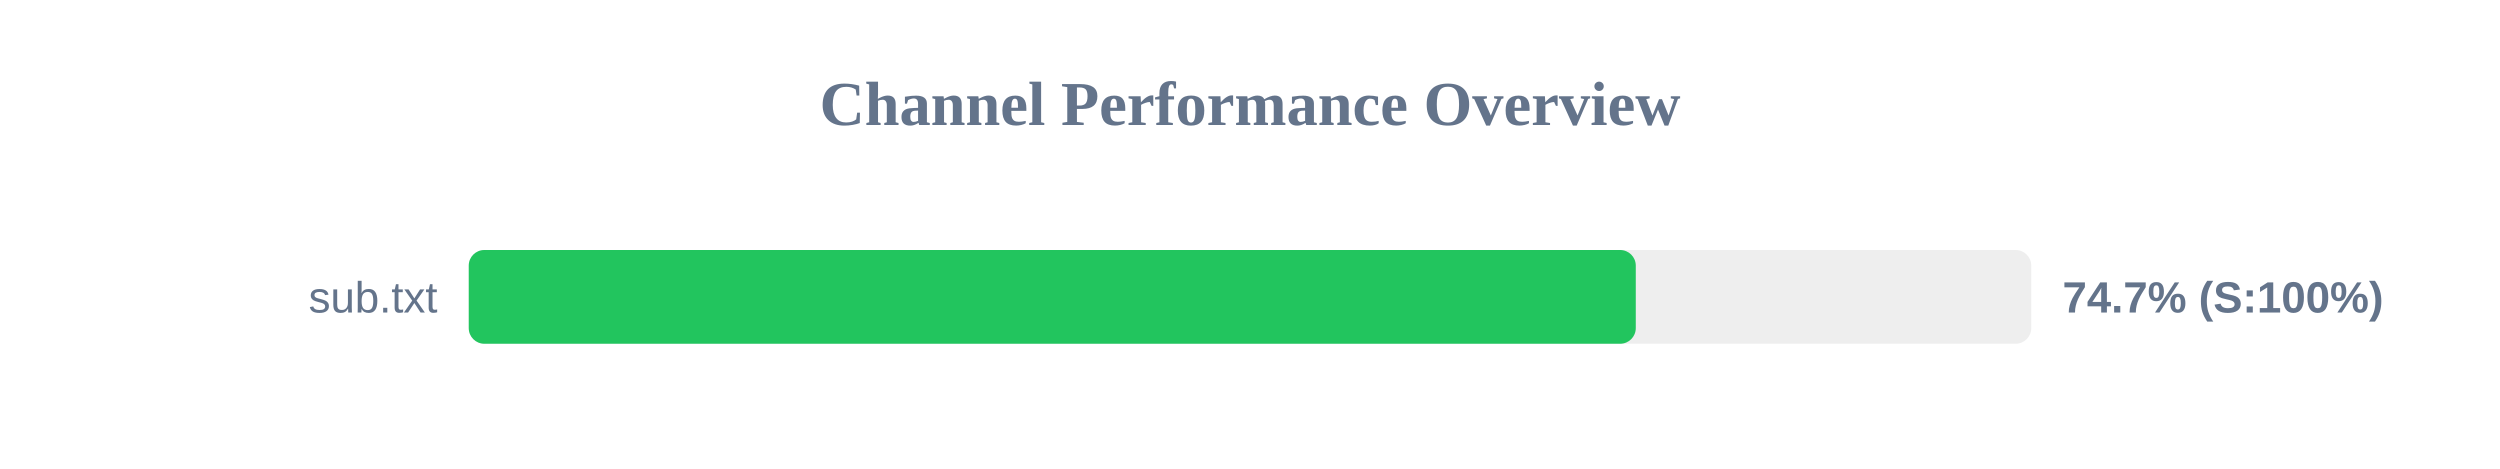
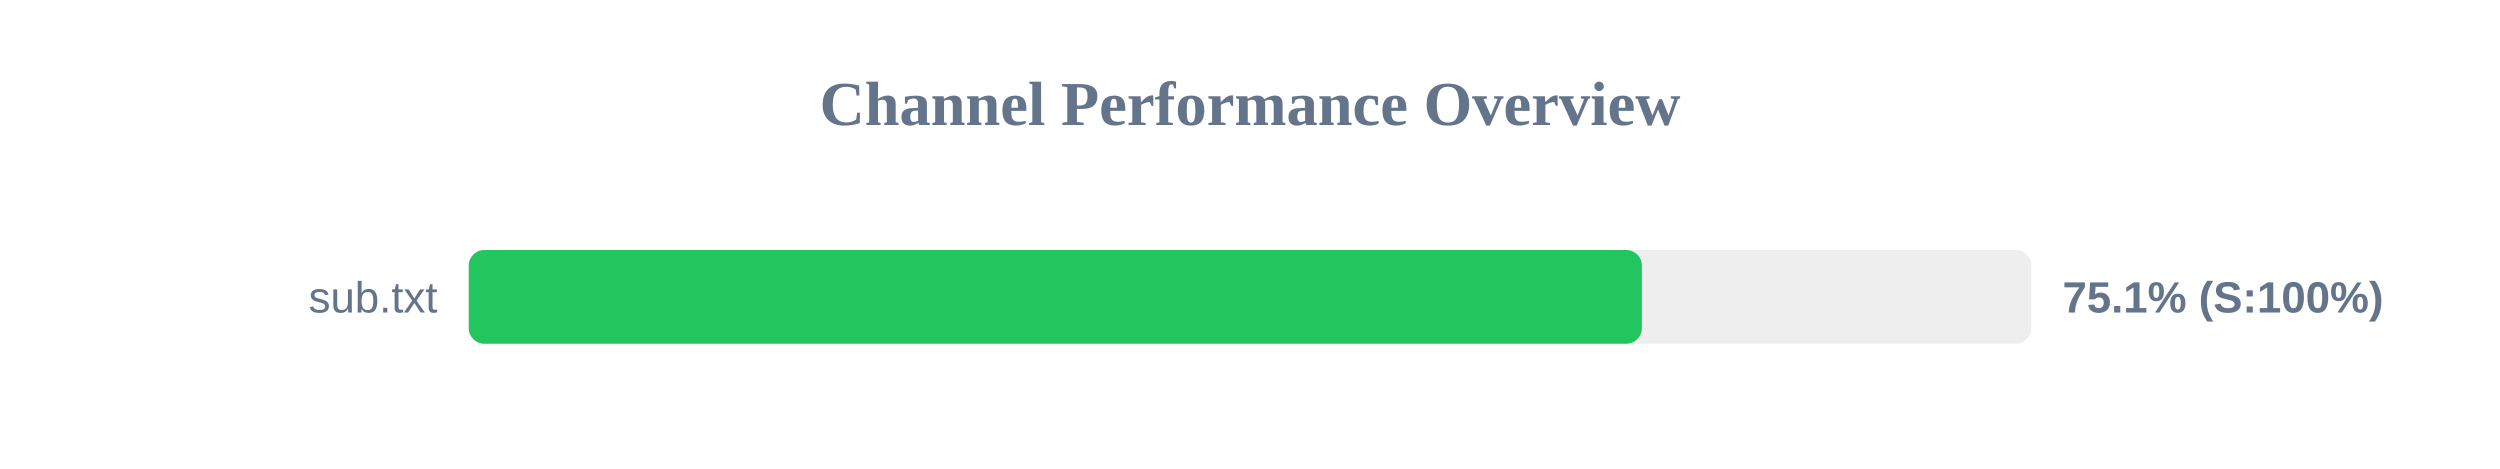
<svg xmlns="http://www.w3.org/2000/svg" width="800" height="150" version="1.1">
  <style>
        .row { font: 14px Arial; fill: #64748b; }
        .score { font: bold 14px Arial; fill: #64748b; }
    </style>
  <text x="400" y="40" text-anchor="middle" font-size="20px" font-weight="bold" fill="#64748b">Channel Performance Overview</text>
  <rect x="150" y="80" width="500" height="30" fill="#eee" rx="5" />
-   <rect x="150" y="80" width="373.45" height="30" fill="#22c55e" rx="5" />
+   <rect x="150" y="80" width="375.4" height="30" fill="#22c55e" rx="5" />
  <text x="140" y="100" text-anchor="end" class="row">sub.txt</text>
-   <text x="660" y="100" text-anchor="start" class="score">74.7% (S:100%)</text>
+   <text x="660" y="100" text-anchor="start" class="score">75.1% (S:100%)</text>
</svg>
